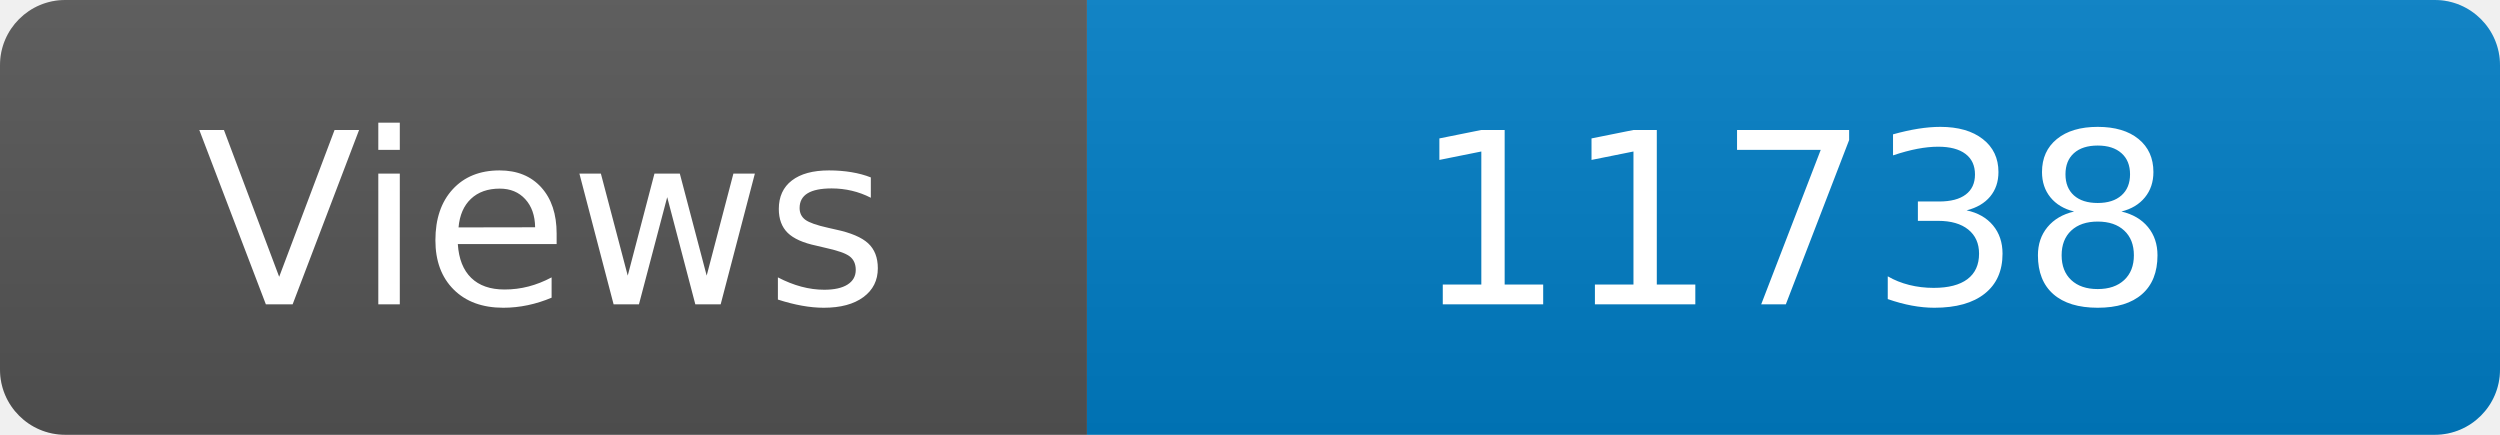
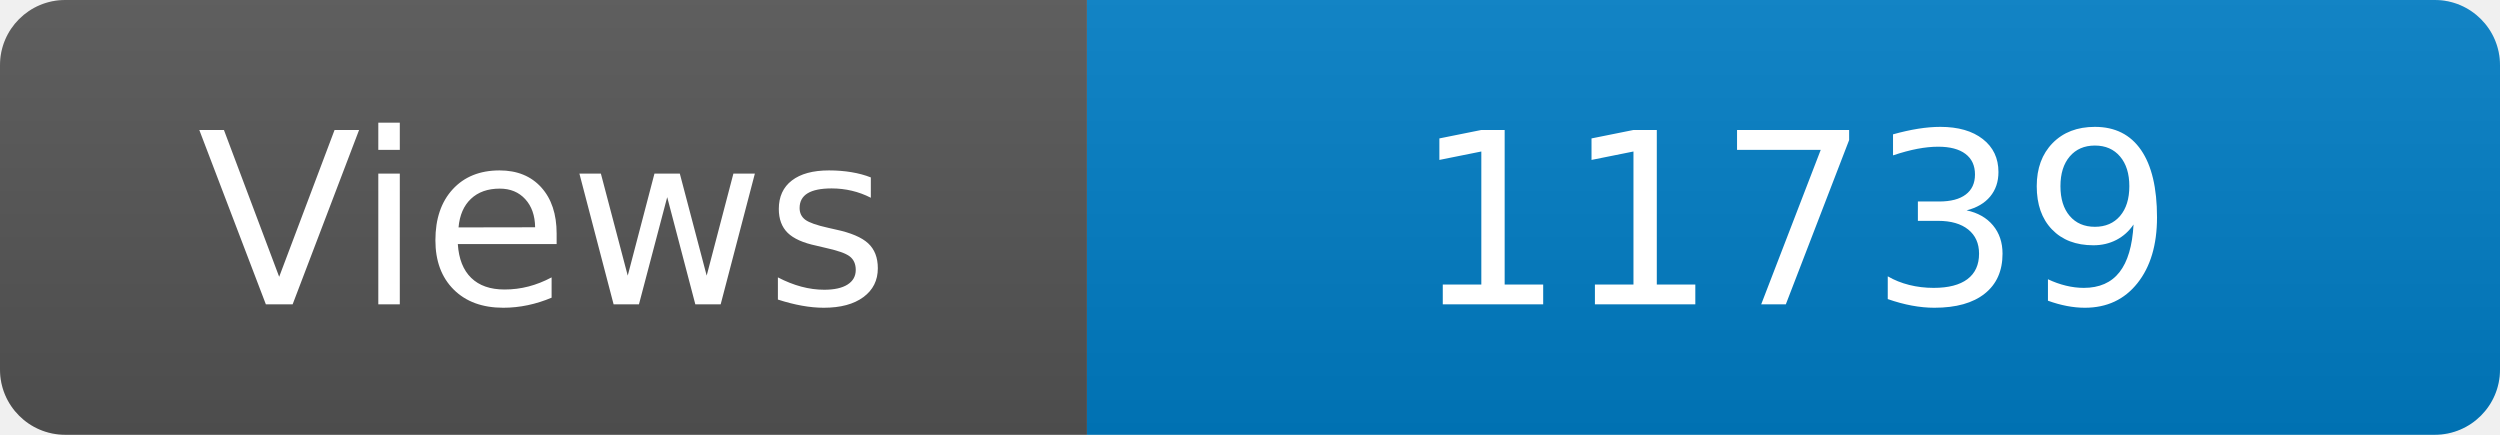
<svg xmlns="http://www.w3.org/2000/svg" width="115" height="20" role="img" aria-label="Maintained?: yes">
  <linearGradient id="s" x2="0" y2="100%">
    <stop offset="0" stop-color="#bbb" stop-opacity=".1" />
    <stop offset="1" stop-opacity=".1" />
  </linearGradient>
  <clipPath id="r">
    <rect width="115" height="20" rx="3" fill="#fff" />
  </clipPath>
  <g clip-path="url(#r)">
    <rect width="50" height="20" fill="#555" />
    <rect x="50" width="160" height="20" fill="#007ec6" />
    <rect width="115" height="20" fill="url(#s)" />
  </g>
  <g fill="#fff" text-anchor="middle" font-family="Verdana,Geneva,DejaVu Sans,sans-serif" font-size="110">
    <text x="250" y="140" transform="scale(.1)" fill="#fff">Views</text>
-     <text x="825" y="140" transform="scale(.1)" fill="#fff">11738</text>
+     <text x="825" y="140" transform="scale(.1)" fill="#fff">11739</text>
  </g>
</svg>
